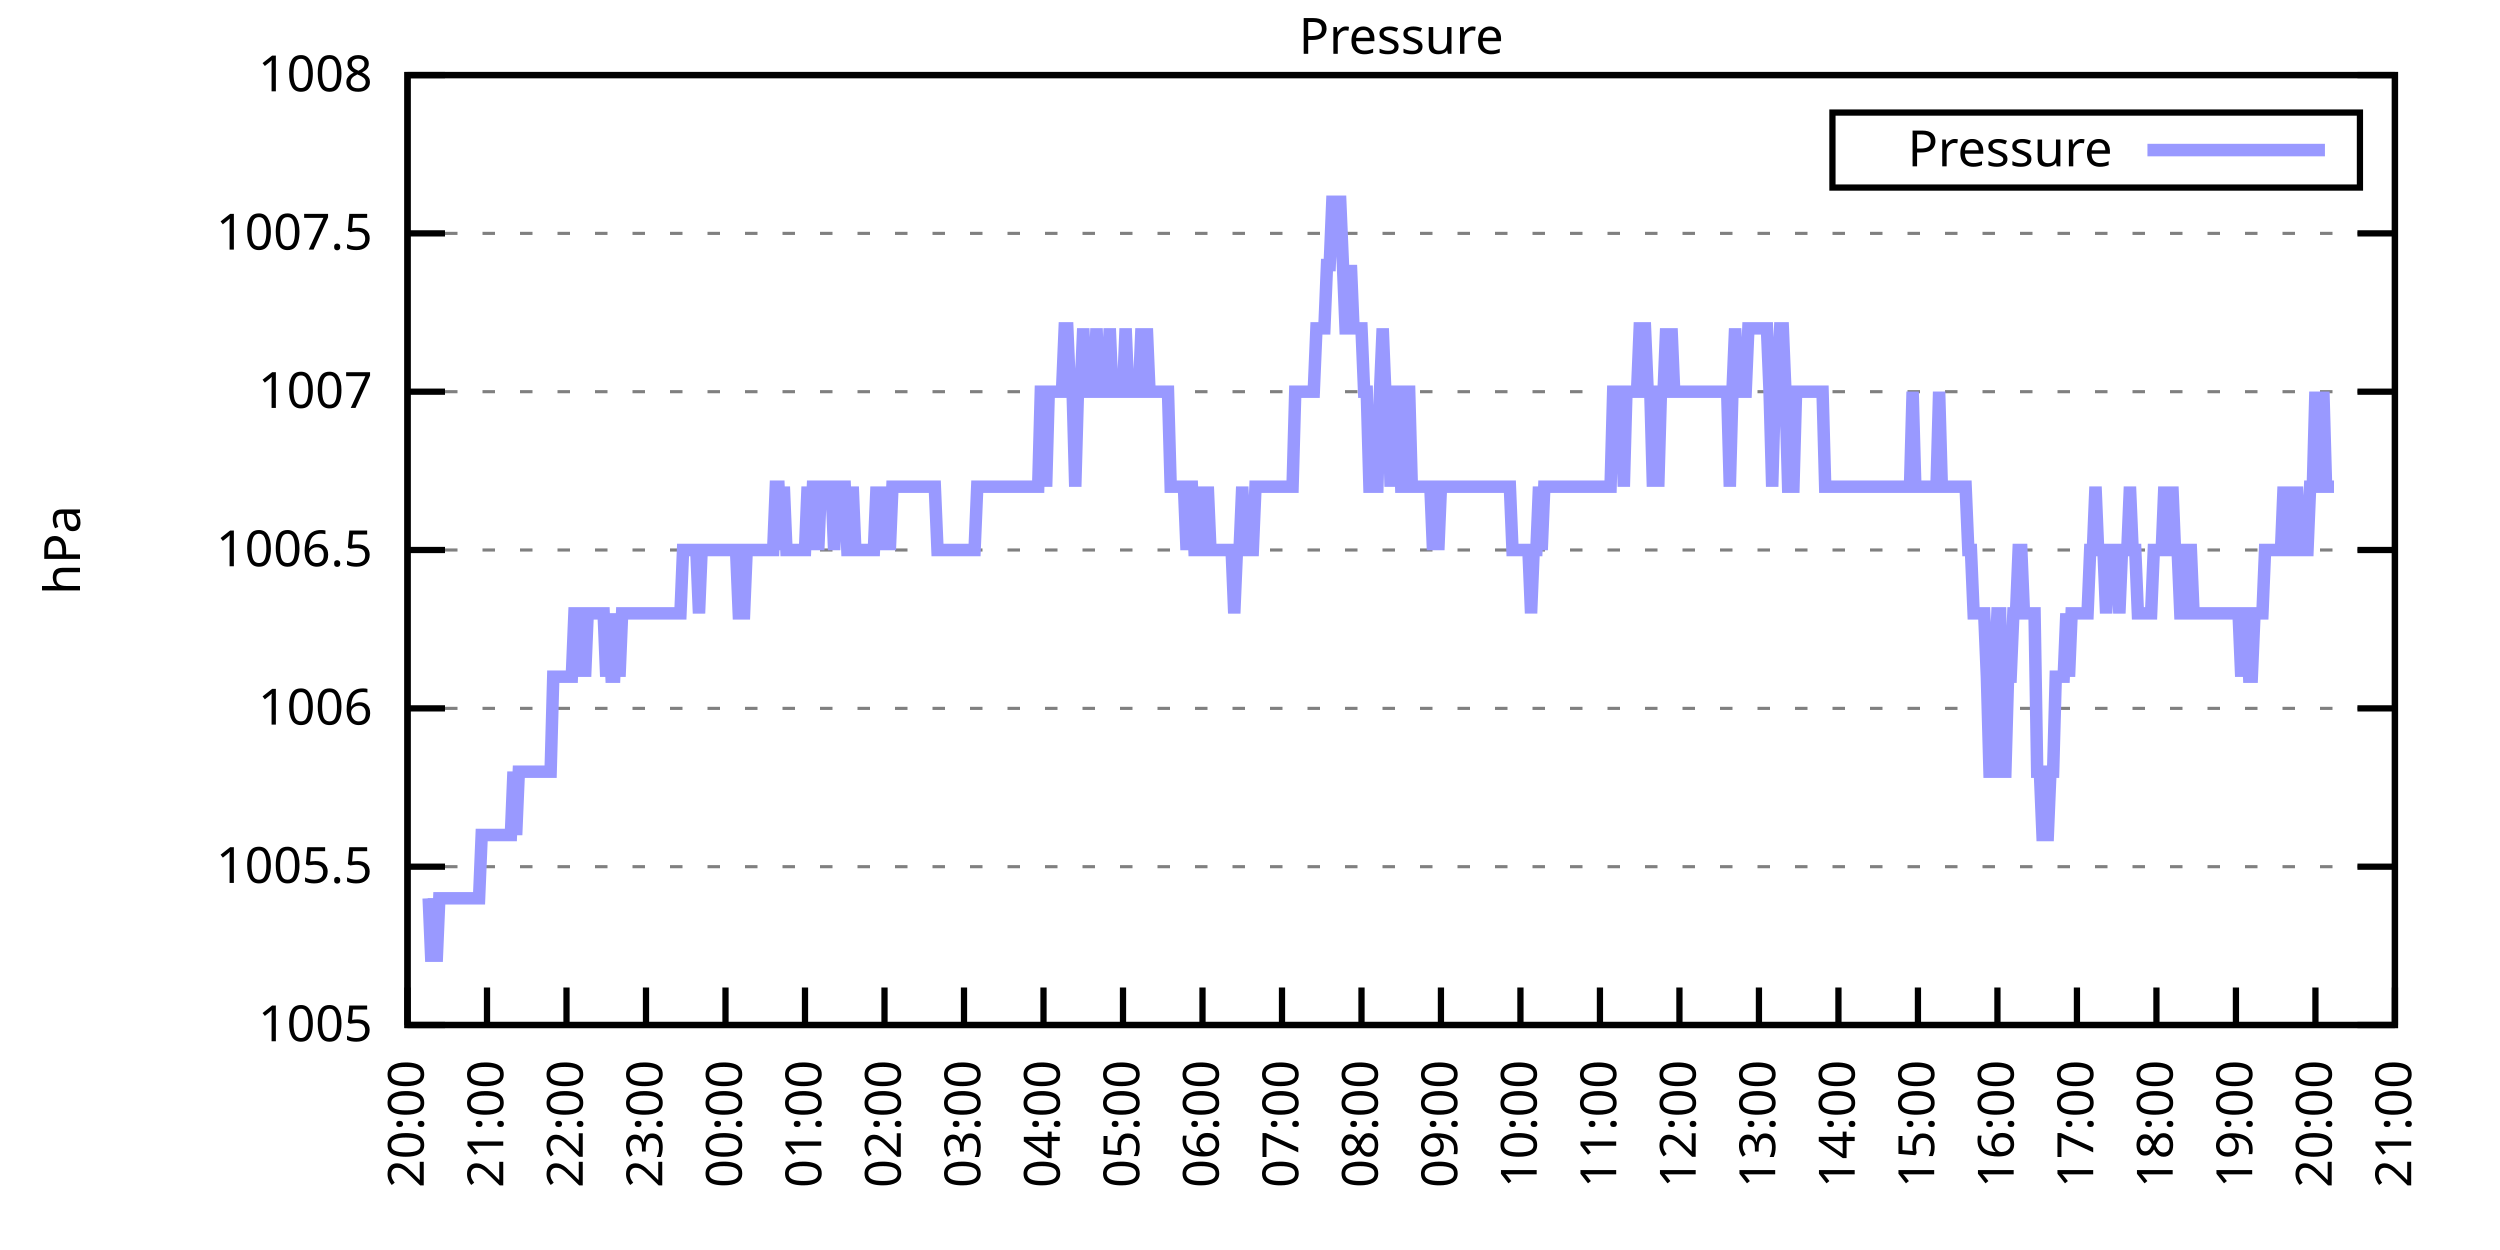
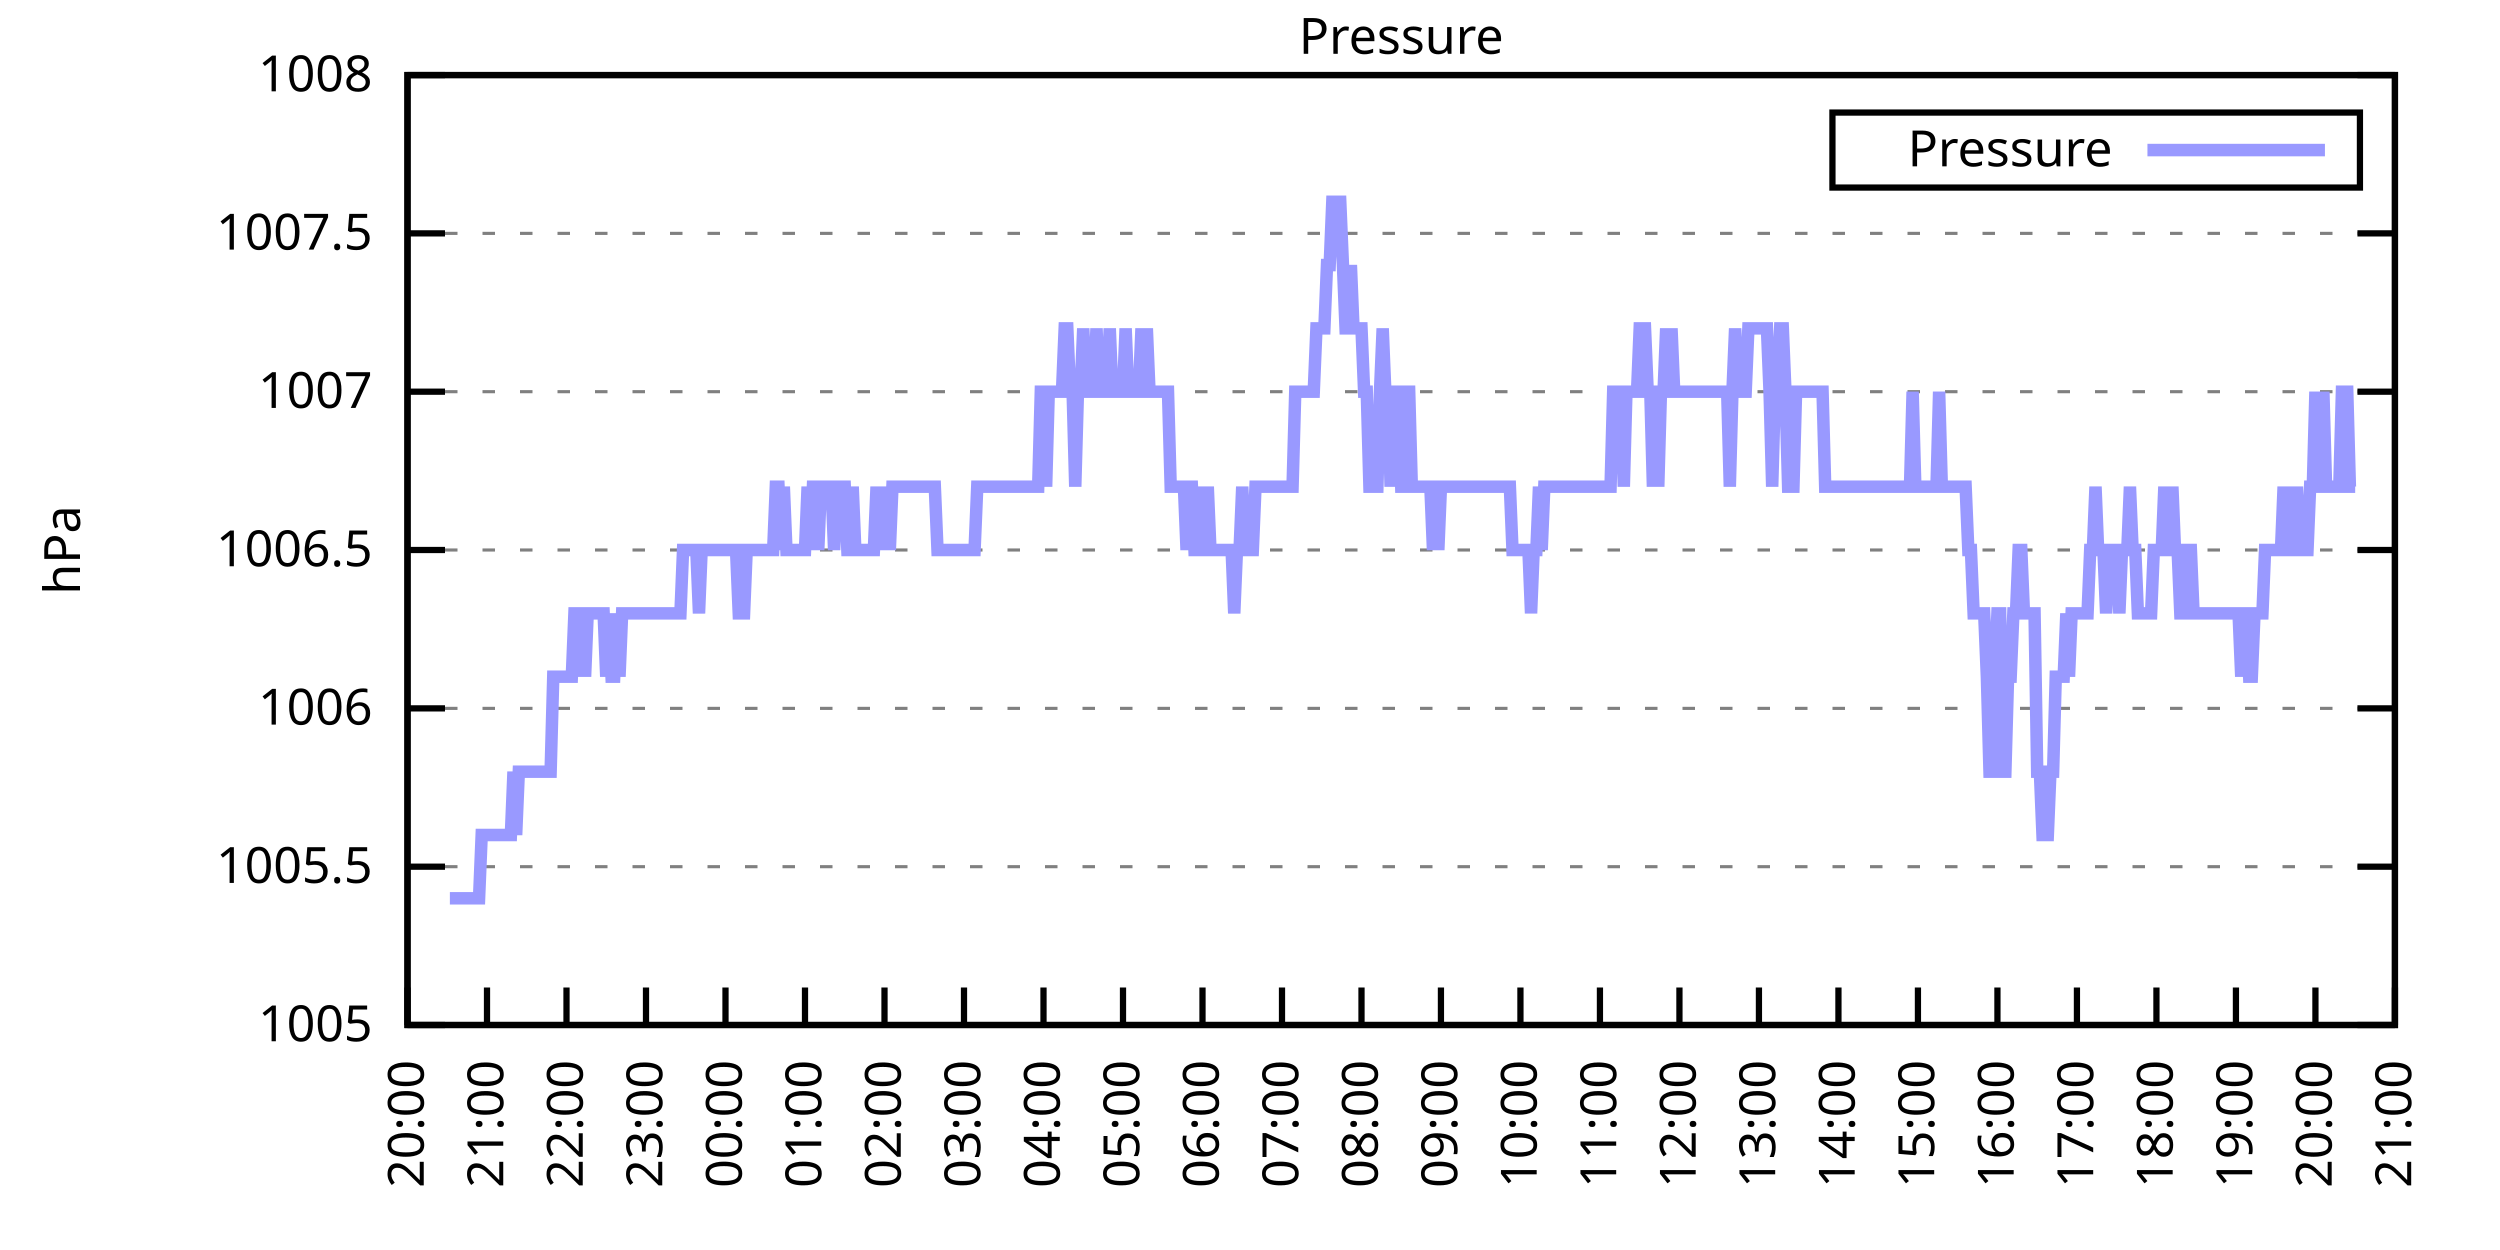
<svg xmlns="http://www.w3.org/2000/svg" xmlns:xlink="http://www.w3.org/1999/xlink" width="400" height="200" viewBox="0 0 400 200">
  <g id="gnuplot_canvas">
    <rect x="0" y="0" width="400" height="200" fill="none" />
    <defs>
      <circle id="gpDot" r="0.5" stroke-width="0.5" stroke="currentColor" />
      <path id="gpPt0" stroke-width="0.333" stroke="currentColor" d="M-1,0 h2 M0,-1 v2" />
      <path id="gpPt1" stroke-width="0.333" stroke="currentColor" d="M-1,-1 L1,1 M1,-1 L-1,1" />
      <path id="gpPt2" stroke-width="0.333" stroke="currentColor" d="M-1,0 L1,0 M0,-1 L0,1 M-1,-1 L1,1 M-1,1 L1,-1" />
      <rect id="gpPt3" stroke-width="0.333" stroke="currentColor" x="-1" y="-1" width="2" height="2" />
      <rect id="gpPt4" stroke-width="0.333" stroke="currentColor" fill="currentColor" x="-1" y="-1" width="2" height="2" />
      <circle id="gpPt5" stroke-width="0.333" stroke="currentColor" cx="0" cy="0" r="1" />
      <use xlink:href="#gpPt5" id="gpPt6" fill="currentColor" stroke="none" />
      <path id="gpPt7" stroke-width="0.333" stroke="currentColor" d="M0,-1.33 L-1.33,0.67 L1.33,0.67 z" />
      <use xlink:href="#gpPt7" id="gpPt8" fill="currentColor" stroke="none" />
      <use xlink:href="#gpPt7" id="gpPt9" stroke="currentColor" transform="rotate(180)" />
      <use xlink:href="#gpPt9" id="gpPt10" fill="currentColor" stroke="none" />
      <use xlink:href="#gpPt3" id="gpPt11" stroke="currentColor" transform="rotate(45)" />
      <use xlink:href="#gpPt11" id="gpPt12" fill="currentColor" stroke="none" />
      <path id="gpPt13" stroke-width="0.333" stroke="currentColor" d="M0,1.330 L1.265,0.411 L0.782,-1.067 L-0.782,-1.076 L-1.265,0.411 z" />
      <use xlink:href="#gpPt13" id="gpPt14" fill="currentColor" stroke="none" />
      <filter id="textbox" filterUnits="objectBoundingBox" x="0" y="0" height="1" width="1">
        <feFlood flood-color="white" flood-opacity="1" result="bgnd" />
        <feComposite in="SourceGraphic" in2="bgnd" operator="atop" />
      </filter>
      <filter id="greybox" filterUnits="objectBoundingBox" x="0" y="0" height="1" width="1">
        <feFlood flood-color="lightgrey" flood-opacity="1" result="grey" />
        <feComposite in="SourceGraphic" in2="grey" operator="atop" />
      </filter>
    </defs>
    <g fill="none" color="white" stroke="currentColor" stroke-width="1.00" stroke-linecap="butt" stroke-linejoin="miter">
</g>
    <g fill="none" color="black" stroke="currentColor" stroke-width="1.00" stroke-linecap="butt" stroke-linejoin="miter">
      <g stroke="none" shape-rendering="crispEdges">
        <polygon fill="rgb(255, 255, 255)" points="65.20,164.00 383.18,164.00 383.18,12.02 65.20,12.02 " />
      </g>
    </g>
    <g fill="none" color="black" stroke="currentColor" stroke-width="1.00" stroke-linecap="butt" stroke-linejoin="miter">
</g>
    <g fill="none" color="black" stroke="black" stroke-width="0.50" stroke-linecap="butt" stroke-linejoin="miter">
</g>
    <g fill="none" color="gray" stroke="currentColor" stroke-width="0.50" stroke-linecap="butt" stroke-linejoin="miter">
      <path stroke="gray" stroke-dasharray="2,4" class="gridline" d="M65.20,164.00 L383.19,164.00  " />
    </g>
    <g fill="none" color="gray" stroke="gray" stroke-width="1.00" stroke-linecap="butt" stroke-linejoin="miter">
</g>
    <g fill="none" color="black" stroke="currentColor" stroke-width="1.00" stroke-linecap="butt" stroke-linejoin="miter">
      <path stroke="black" d="M65.20,164.00 L71.20,164.00 M383.19,164.00 L377.19,164.00  " />
      <g transform="translate(59.60,166.60)" stroke="none" fill="black" font-family="Sans" font-size="8.00" text-anchor="end">
        <text>
          <tspan font-family="Sans"> 1005</tspan>
        </text>
      </g>
    </g>
    <g fill="none" color="black" stroke="currentColor" stroke-width="1.00" stroke-linecap="butt" stroke-linejoin="miter">
</g>
    <g fill="none" color="black" stroke="black" stroke-width="0.50" stroke-linecap="butt" stroke-linejoin="miter">
</g>
    <g fill="none" color="gray" stroke="currentColor" stroke-width="0.50" stroke-linecap="butt" stroke-linejoin="miter">
      <path stroke="gray" stroke-dasharray="2,4" class="gridline" d="M65.20,138.67 L383.19,138.67  " />
    </g>
    <g fill="none" color="gray" stroke="gray" stroke-width="1.00" stroke-linecap="butt" stroke-linejoin="miter">
</g>
    <g fill="none" color="black" stroke="currentColor" stroke-width="1.00" stroke-linecap="butt" stroke-linejoin="miter">
      <path stroke="black" d="M65.20,138.67 L71.20,138.67 M383.19,138.67 L377.19,138.67  " />
      <g transform="translate(59.60,141.27)" stroke="none" fill="black" font-family="Sans" font-size="8.00" text-anchor="end">
        <text>
          <tspan font-family="Sans"> 1005.5</tspan>
        </text>
      </g>
    </g>
    <g fill="none" color="black" stroke="currentColor" stroke-width="1.00" stroke-linecap="butt" stroke-linejoin="miter">
</g>
    <g fill="none" color="black" stroke="black" stroke-width="0.50" stroke-linecap="butt" stroke-linejoin="miter">
</g>
    <g fill="none" color="gray" stroke="currentColor" stroke-width="0.50" stroke-linecap="butt" stroke-linejoin="miter">
      <path stroke="gray" stroke-dasharray="2,4" class="gridline" d="M65.20,113.34 L383.19,113.34  " />
    </g>
    <g fill="none" color="gray" stroke="gray" stroke-width="1.00" stroke-linecap="butt" stroke-linejoin="miter">
</g>
    <g fill="none" color="black" stroke="currentColor" stroke-width="1.00" stroke-linecap="butt" stroke-linejoin="miter">
      <path stroke="black" d="M65.20,113.34 L71.20,113.34 M383.19,113.34 L377.19,113.34  " />
      <g transform="translate(59.60,115.94)" stroke="none" fill="black" font-family="Sans" font-size="8.00" text-anchor="end">
        <text>
          <tspan font-family="Sans"> 1006</tspan>
        </text>
      </g>
    </g>
    <g fill="none" color="black" stroke="currentColor" stroke-width="1.00" stroke-linecap="butt" stroke-linejoin="miter">
</g>
    <g fill="none" color="black" stroke="black" stroke-width="0.50" stroke-linecap="butt" stroke-linejoin="miter">
</g>
    <g fill="none" color="gray" stroke="currentColor" stroke-width="0.50" stroke-linecap="butt" stroke-linejoin="miter">
      <path stroke="gray" stroke-dasharray="2,4" class="gridline" d="M65.20,88.00 L383.19,88.00  " />
    </g>
    <g fill="none" color="gray" stroke="gray" stroke-width="1.00" stroke-linecap="butt" stroke-linejoin="miter">
</g>
    <g fill="none" color="black" stroke="currentColor" stroke-width="1.00" stroke-linecap="butt" stroke-linejoin="miter">
      <path stroke="black" d="M65.20,88.00 L71.20,88.00 M383.19,88.00 L377.19,88.00  " />
      <g transform="translate(59.60,90.60)" stroke="none" fill="black" font-family="Sans" font-size="8.00" text-anchor="end">
        <text>
          <tspan font-family="Sans"> 1006.5</tspan>
        </text>
      </g>
    </g>
    <g fill="none" color="black" stroke="currentColor" stroke-width="1.00" stroke-linecap="butt" stroke-linejoin="miter">
</g>
    <g fill="none" color="black" stroke="black" stroke-width="0.50" stroke-linecap="butt" stroke-linejoin="miter">
</g>
    <g fill="none" color="gray" stroke="currentColor" stroke-width="0.50" stroke-linecap="butt" stroke-linejoin="miter">
      <path stroke="gray" stroke-dasharray="2,4" class="gridline" d="M65.20,62.67 L383.19,62.67  " />
    </g>
    <g fill="none" color="gray" stroke="gray" stroke-width="1.00" stroke-linecap="butt" stroke-linejoin="miter">
</g>
    <g fill="none" color="black" stroke="currentColor" stroke-width="1.00" stroke-linecap="butt" stroke-linejoin="miter">
      <path stroke="black" d="M65.20,62.67 L71.20,62.67 M383.19,62.67 L377.19,62.67  " />
      <g transform="translate(59.60,65.27)" stroke="none" fill="black" font-family="Sans" font-size="8.00" text-anchor="end">
        <text>
          <tspan font-family="Sans"> 1007</tspan>
        </text>
      </g>
    </g>
    <g fill="none" color="black" stroke="currentColor" stroke-width="1.00" stroke-linecap="butt" stroke-linejoin="miter">
</g>
    <g fill="none" color="black" stroke="black" stroke-width="0.50" stroke-linecap="butt" stroke-linejoin="miter">
</g>
    <g fill="none" color="gray" stroke="currentColor" stroke-width="0.50" stroke-linecap="butt" stroke-linejoin="miter">
      <path stroke="gray" stroke-dasharray="2,4" class="gridline" d="M65.20,37.34 L383.19,37.34  " />
    </g>
    <g fill="none" color="gray" stroke="gray" stroke-width="1.00" stroke-linecap="butt" stroke-linejoin="miter">
</g>
    <g fill="none" color="black" stroke="currentColor" stroke-width="1.00" stroke-linecap="butt" stroke-linejoin="miter">
      <path stroke="black" d="M65.20,37.34 L71.20,37.34 M383.19,37.34 L377.19,37.34  " />
      <g transform="translate(59.60,39.94)" stroke="none" fill="black" font-family="Sans" font-size="8.00" text-anchor="end">
        <text>
          <tspan font-family="Sans"> 1007.5</tspan>
        </text>
      </g>
    </g>
    <g fill="none" color="black" stroke="currentColor" stroke-width="1.00" stroke-linecap="butt" stroke-linejoin="miter">
</g>
    <g fill="none" color="black" stroke="black" stroke-width="0.50" stroke-linecap="butt" stroke-linejoin="miter">
</g>
    <g fill="none" color="gray" stroke="currentColor" stroke-width="0.50" stroke-linecap="butt" stroke-linejoin="miter">
      <path stroke="gray" stroke-dasharray="2,4" class="gridline" d="M65.20,12.01 L383.19,12.01  " />
    </g>
    <g fill="none" color="gray" stroke="gray" stroke-width="1.00" stroke-linecap="butt" stroke-linejoin="miter">
</g>
    <g fill="none" color="black" stroke="currentColor" stroke-width="1.00" stroke-linecap="butt" stroke-linejoin="miter">
      <path stroke="black" d="M65.20,12.01 L71.20,12.01 M383.19,12.01 L377.19,12.01  " />
      <g transform="translate(59.60,14.61)" stroke="none" fill="black" font-family="Sans" font-size="8.00" text-anchor="end">
        <text>
          <tspan font-family="Sans"> 1008</tspan>
        </text>
      </g>
    </g>
    <g fill="none" color="black" stroke="currentColor" stroke-width="1.00" stroke-linecap="butt" stroke-linejoin="miter">
      <path stroke="black" d="M65.20,164.00 L65.20,158.00  " />
      <g transform="translate(67.80,169.60) rotate(270.00)" stroke="none" fill="black" font-family="Sans" font-size="8.00" text-anchor="end">
        <text>
          <tspan font-family="Sans">20:00</tspan>
        </text>
      </g>
    </g>
    <g fill="none" color="black" stroke="currentColor" stroke-width="1.00" stroke-linecap="butt" stroke-linejoin="miter">
      <path stroke="black" d="M77.92,164.00 L77.92,158.00  " />
      <g transform="translate(80.52,169.60) rotate(270.00)" stroke="none" fill="black" font-family="Sans" font-size="8.00" text-anchor="end">
        <text>
          <tspan font-family="Sans">21:00</tspan>
        </text>
      </g>
    </g>
    <g fill="none" color="black" stroke="currentColor" stroke-width="1.00" stroke-linecap="butt" stroke-linejoin="miter">
      <path stroke="black" d="M90.64,164.00 L90.64,158.00  " />
      <g transform="translate(93.24,169.60) rotate(270.00)" stroke="none" fill="black" font-family="Sans" font-size="8.00" text-anchor="end">
        <text>
          <tspan font-family="Sans">22:00</tspan>
        </text>
      </g>
    </g>
    <g fill="none" color="black" stroke="currentColor" stroke-width="1.00" stroke-linecap="butt" stroke-linejoin="miter">
      <path stroke="black" d="M103.36,164.00 L103.36,158.00  " />
      <g transform="translate(105.96,169.60) rotate(270.00)" stroke="none" fill="black" font-family="Sans" font-size="8.00" text-anchor="end">
        <text>
          <tspan font-family="Sans">23:00</tspan>
        </text>
      </g>
    </g>
    <g fill="none" color="black" stroke="currentColor" stroke-width="1.00" stroke-linecap="butt" stroke-linejoin="miter">
      <path stroke="black" d="M116.08,164.00 L116.08,158.00  " />
      <g transform="translate(118.68,169.60) rotate(270.00)" stroke="none" fill="black" font-family="Sans" font-size="8.00" text-anchor="end">
        <text>
          <tspan font-family="Sans">00:00</tspan>
        </text>
      </g>
    </g>
    <g fill="none" color="black" stroke="currentColor" stroke-width="1.00" stroke-linecap="butt" stroke-linejoin="miter">
      <path stroke="black" d="M128.80,164.00 L128.80,158.00  " />
      <g transform="translate(131.40,169.60) rotate(270.00)" stroke="none" fill="black" font-family="Sans" font-size="8.00" text-anchor="end">
        <text>
          <tspan font-family="Sans">01:00</tspan>
        </text>
      </g>
    </g>
    <g fill="none" color="black" stroke="currentColor" stroke-width="1.00" stroke-linecap="butt" stroke-linejoin="miter">
      <path stroke="black" d="M141.52,164.00 L141.52,158.00  " />
      <g transform="translate(144.12,169.60) rotate(270.00)" stroke="none" fill="black" font-family="Sans" font-size="8.00" text-anchor="end">
        <text>
          <tspan font-family="Sans">02:00</tspan>
        </text>
      </g>
    </g>
    <g fill="none" color="black" stroke="currentColor" stroke-width="1.00" stroke-linecap="butt" stroke-linejoin="miter">
      <path stroke="black" d="M154.24,164.00 L154.24,158.00  " />
      <g transform="translate(156.84,169.60) rotate(270.00)" stroke="none" fill="black" font-family="Sans" font-size="8.00" text-anchor="end">
        <text>
          <tspan font-family="Sans">03:00</tspan>
        </text>
      </g>
    </g>
    <g fill="none" color="black" stroke="currentColor" stroke-width="1.00" stroke-linecap="butt" stroke-linejoin="miter">
      <path stroke="black" d="M166.96,164.00 L166.96,158.00  " />
      <g transform="translate(169.56,169.60) rotate(270.00)" stroke="none" fill="black" font-family="Sans" font-size="8.00" text-anchor="end">
        <text>
          <tspan font-family="Sans">04:00</tspan>
        </text>
      </g>
    </g>
    <g fill="none" color="black" stroke="currentColor" stroke-width="1.00" stroke-linecap="butt" stroke-linejoin="miter">
      <path stroke="black" d="M179.68,164.00 L179.68,158.00  " />
      <g transform="translate(182.28,169.60) rotate(270.00)" stroke="none" fill="black" font-family="Sans" font-size="8.00" text-anchor="end">
        <text>
          <tspan font-family="Sans">05:00</tspan>
        </text>
      </g>
    </g>
    <g fill="none" color="black" stroke="currentColor" stroke-width="1.00" stroke-linecap="butt" stroke-linejoin="miter">
      <path stroke="black" d="M192.40,164.00 L192.40,158.00  " />
      <g transform="translate(195.00,169.60) rotate(270.00)" stroke="none" fill="black" font-family="Sans" font-size="8.00" text-anchor="end">
        <text>
          <tspan font-family="Sans">06:00</tspan>
        </text>
      </g>
    </g>
    <g fill="none" color="black" stroke="currentColor" stroke-width="1.00" stroke-linecap="butt" stroke-linejoin="miter">
      <path stroke="black" d="M205.12,164.00 L205.12,158.00  " />
      <g transform="translate(207.72,169.60) rotate(270.00)" stroke="none" fill="black" font-family="Sans" font-size="8.00" text-anchor="end">
        <text>
          <tspan font-family="Sans">07:00</tspan>
        </text>
      </g>
    </g>
    <g fill="none" color="black" stroke="currentColor" stroke-width="1.00" stroke-linecap="butt" stroke-linejoin="miter">
      <path stroke="black" d="M217.84,164.00 L217.84,158.00  " />
      <g transform="translate(220.44,169.60) rotate(270.00)" stroke="none" fill="black" font-family="Sans" font-size="8.00" text-anchor="end">
        <text>
          <tspan font-family="Sans">08:00</tspan>
        </text>
      </g>
    </g>
    <g fill="none" color="black" stroke="currentColor" stroke-width="1.00" stroke-linecap="butt" stroke-linejoin="miter">
      <path stroke="black" d="M230.55,164.00 L230.55,158.00  " />
      <g transform="translate(233.15,169.60) rotate(270.00)" stroke="none" fill="black" font-family="Sans" font-size="8.00" text-anchor="end">
        <text>
          <tspan font-family="Sans">09:00</tspan>
        </text>
      </g>
    </g>
    <g fill="none" color="black" stroke="currentColor" stroke-width="1.00" stroke-linecap="butt" stroke-linejoin="miter">
      <path stroke="black" d="M243.27,164.00 L243.27,158.00  " />
      <g transform="translate(245.87,169.60) rotate(270.00)" stroke="none" fill="black" font-family="Sans" font-size="8.00" text-anchor="end">
        <text>
          <tspan font-family="Sans">10:00</tspan>
        </text>
      </g>
    </g>
    <g fill="none" color="black" stroke="currentColor" stroke-width="1.00" stroke-linecap="butt" stroke-linejoin="miter">
      <path stroke="black" d="M255.99,164.00 L255.99,158.00  " />
      <g transform="translate(258.59,169.60) rotate(270.00)" stroke="none" fill="black" font-family="Sans" font-size="8.00" text-anchor="end">
        <text>
          <tspan font-family="Sans">11:00</tspan>
        </text>
      </g>
    </g>
    <g fill="none" color="black" stroke="currentColor" stroke-width="1.00" stroke-linecap="butt" stroke-linejoin="miter">
      <path stroke="black" d="M268.71,164.00 L268.71,158.00  " />
      <g transform="translate(271.31,169.60) rotate(270.00)" stroke="none" fill="black" font-family="Sans" font-size="8.00" text-anchor="end">
        <text>
          <tspan font-family="Sans">12:00</tspan>
        </text>
      </g>
    </g>
    <g fill="none" color="black" stroke="currentColor" stroke-width="1.00" stroke-linecap="butt" stroke-linejoin="miter">
      <path stroke="black" d="M281.43,164.00 L281.43,158.00  " />
      <g transform="translate(284.03,169.60) rotate(270.00)" stroke="none" fill="black" font-family="Sans" font-size="8.00" text-anchor="end">
        <text>
          <tspan font-family="Sans">13:00</tspan>
        </text>
      </g>
    </g>
    <g fill="none" color="black" stroke="currentColor" stroke-width="1.00" stroke-linecap="butt" stroke-linejoin="miter">
      <path stroke="black" d="M294.15,164.00 L294.15,158.00  " />
      <g transform="translate(296.75,169.60) rotate(270.00)" stroke="none" fill="black" font-family="Sans" font-size="8.00" text-anchor="end">
        <text>
          <tspan font-family="Sans">14:00</tspan>
        </text>
      </g>
    </g>
    <g fill="none" color="black" stroke="currentColor" stroke-width="1.00" stroke-linecap="butt" stroke-linejoin="miter">
      <path stroke="black" d="M306.87,164.00 L306.87,158.00  " />
      <g transform="translate(309.47,169.60) rotate(270.00)" stroke="none" fill="black" font-family="Sans" font-size="8.00" text-anchor="end">
        <text>
          <tspan font-family="Sans">15:00</tspan>
        </text>
      </g>
    </g>
    <g fill="none" color="black" stroke="currentColor" stroke-width="1.00" stroke-linecap="butt" stroke-linejoin="miter">
      <path stroke="black" d="M319.59,164.00 L319.59,158.00  " />
      <g transform="translate(322.19,169.60) rotate(270.00)" stroke="none" fill="black" font-family="Sans" font-size="8.00" text-anchor="end">
        <text>
          <tspan font-family="Sans">16:00</tspan>
        </text>
      </g>
    </g>
    <g fill="none" color="black" stroke="currentColor" stroke-width="1.00" stroke-linecap="butt" stroke-linejoin="miter">
      <path stroke="black" d="M332.31,164.00 L332.31,158.00  " />
      <g transform="translate(334.91,169.60) rotate(270.00)" stroke="none" fill="black" font-family="Sans" font-size="8.00" text-anchor="end">
        <text>
          <tspan font-family="Sans">17:00</tspan>
        </text>
      </g>
    </g>
    <g fill="none" color="black" stroke="currentColor" stroke-width="1.00" stroke-linecap="butt" stroke-linejoin="miter">
      <path stroke="black" d="M345.03,164.00 L345.03,158.00  " />
      <g transform="translate(347.63,169.60) rotate(270.00)" stroke="none" fill="black" font-family="Sans" font-size="8.00" text-anchor="end">
        <text>
          <tspan font-family="Sans">18:00</tspan>
        </text>
      </g>
    </g>
    <g fill="none" color="black" stroke="currentColor" stroke-width="1.00" stroke-linecap="butt" stroke-linejoin="miter">
      <path stroke="black" d="M357.75,164.00 L357.75,158.00  " />
      <g transform="translate(360.35,169.60) rotate(270.00)" stroke="none" fill="black" font-family="Sans" font-size="8.00" text-anchor="end">
        <text>
          <tspan font-family="Sans">19:00</tspan>
        </text>
      </g>
    </g>
    <g fill="none" color="black" stroke="currentColor" stroke-width="1.00" stroke-linecap="butt" stroke-linejoin="miter">
      <path stroke="black" d="M370.47,164.00 L370.47,158.00  " />
      <g transform="translate(373.07,169.60) rotate(270.00)" stroke="none" fill="black" font-family="Sans" font-size="8.00" text-anchor="end">
        <text>
          <tspan font-family="Sans">20:00</tspan>
        </text>
      </g>
    </g>
    <g fill="none" color="black" stroke="currentColor" stroke-width="1.00" stroke-linecap="butt" stroke-linejoin="miter">
      <path stroke="black" d="M383.19,164.00 L383.19,158.00  " />
      <g transform="translate(385.79,169.60) rotate(270.00)" stroke="none" fill="black" font-family="Sans" font-size="8.00" text-anchor="end">
        <text>
          <tspan font-family="Sans">21:00</tspan>
        </text>
      </g>
    </g>
    <g fill="none" color="black" stroke="currentColor" stroke-width="1.00" stroke-linecap="butt" stroke-linejoin="miter">
</g>
    <g fill="none" color="black" stroke="currentColor" stroke-width="1.00" stroke-linecap="butt" stroke-linejoin="miter">
      <path stroke="black" d="M65.20,12.01 L65.20,164.00 L383.19,164.00 L383.19,12.01 L65.20,12.01 Z  " />
    </g>
    <g fill="none" color="black" stroke="currentColor" stroke-width="1.00" stroke-linecap="butt" stroke-linejoin="miter">
</g>
    <g fill="none" color="black" stroke="currentColor" stroke-width="1.00" stroke-linecap="butt" stroke-linejoin="miter">
      <path stroke="black" d="M293.19,30.01 L293.19,18.01 L377.59,18.01 L377.59,30.01 L293.19,30.01 Z  " />
    </g>
    <g id="Pressure_plot_1">
      <g fill="none" color="white" stroke="black" stroke-width="2.00" stroke-linecap="butt" stroke-linejoin="miter">
</g>
      <g fill="none" color="black" stroke="currentColor" stroke-width="2.00" stroke-linecap="butt" stroke-linejoin="miter">
        <g transform="translate(337.99,26.61)" stroke="none" fill="black" font-family="Sans" font-size="8.00" text-anchor="end">
          <text>
            <tspan font-family="Sans">Pressure</tspan>
          </text>
        </g>
      </g>
      <g fill="none" color="black" stroke="currentColor" stroke-width="2.00" stroke-linecap="butt" stroke-linejoin="miter">
-         <path stroke="rgb(153, 153, 255)" d="M343.59,24.01 L371.99,24.01 M68.59,143.73 L69.02,153.87 L69.44,143.73 L69.86,153.87 L70.29,143.73 L70.71,143.73   L71.14,143.73 L71.56,143.73 L71.98,143.73 L72.41,143.73 L72.83,143.73 L73.26,143.73 L73.68,143.73 L74.10,143.73   L74.53,143.73 L74.95,143.73 L75.38,143.73 L75.80,143.73 L76.22,143.73 L76.65,143.73 L77.07,133.60 L77.50,133.60   L77.92,133.60 L78.34,133.60 L78.77,133.60 L79.19,133.60 L79.62,133.60 L80.04,133.60 L80.46,133.60 L80.89,133.60   L81.31,133.60 L81.74,133.60 L82.16,123.47 L82.58,133.60 L83.01,123.47 L83.43,123.47 L83.86,123.47 L84.28,123.47   L84.70,123.47 L84.92,123.47 L85.55,123.47 L85.98,123.47 L86.40,123.47 L86.61,123.47 L87.25,123.47 L87.67,123.47   L88.10,123.47 L88.52,108.27 L88.94,108.27 L89.37,108.27 L89.79,108.27 L90.22,108.27 L90.64,108.27 L91.06,108.27   L91.49,108.27 L91.91,98.14 L92.34,98.14 L92.76,108.27 L93.18,98.14 L93.61,108.27 L94.03,98.14 L94.46,98.14   L94.88,98.14 L95.30,98.14 L95.73,98.14 L96.15,98.14 L96.58,98.14 L97.00,108.27 L97.42,98.14 L97.85,108.27   L98.27,108.27 L98.69,98.14 L99.12,108.27 L99.54,98.14 L99.97,98.14 L100.39,98.14 L100.81,98.14 L101.24,98.14   L101.66,98.14 L102.09,98.14 L102.51,98.14 L102.93,98.14 L103.36,98.14 L103.78,98.14 L104.21,98.14 L104.63,98.14   L105.05,98.14 L105.48,98.14 L105.90,98.14 L106.33,98.14 L106.75,98.14 L107.17,98.14 L107.60,98.14 L108.02,98.14   L108.45,98.14 L108.87,98.14 L109.29,88.00 L109.72,88.00 L110.14,88.00 L110.57,88.00 L110.99,88.00 L111.41,88.00   L111.84,98.14 L112.26,88.00 L112.69,88.00 L113.11,88.00 L113.53,88.00 L113.96,88.00 L114.38,88.00 L114.81,88.00   L115.23,88.00 L115.65,88.00 L116.08,88.00 L116.50,88.00 L116.93,88.00 L117.35,88.00 L117.77,88.00 L118.20,98.14   L118.62,98.14 L119.05,98.14 L119.47,88.00 L119.89,88.00 L120.32,88.00 L120.74,88.00 L121.17,88.00 L121.59,88.00   L122.01,88.00 L122.44,88.00 L122.86,88.00 L123.29,88.00 L123.71,88.00 L124.13,77.87 L124.56,77.87 L124.98,88.00   L125.41,77.87 L125.83,88.00 L126.25,88.00 L126.68,88.00 L127.10,88.00 L127.53,88.00 L127.95,88.00 L128.37,88.00   L128.80,88.00 L129.22,77.87 L129.65,88.00 L130.07,77.87 L130.49,77.87 L130.92,88.00 L131.34,77.87 L131.77,77.87   L132.19,77.87 L132.61,77.87 L133.04,77.87 L133.46,88.00 L133.89,77.87 L134.31,77.87 L134.73,77.87 L135.16,77.87   L135.58,88.00 L136.01,88.00 L136.43,77.87 L136.85,88.00 L137.28,88.00 L137.70,88.00 L138.13,88.00 L138.55,88.00   L138.97,88.00 L139.40,88.00 L139.82,88.00 L140.25,77.87 L140.67,88.00 L141.09,77.87 L141.52,88.00 L141.94,77.87   L142.37,88.00 L142.79,77.87 L143.21,77.87 L143.64,77.87 L144.06,77.87 L144.49,77.87 L144.91,77.87 L145.33,77.87   L145.76,77.87 L146.18,77.87 L146.61,77.87 L147.03,77.87 L147.45,77.87 L147.88,77.87 L148.30,77.87 L148.73,77.87   L149.15,77.87 L149.57,77.87 L150.00,88.00 L150.42,88.00 L150.85,88.00 L151.27,88.00 L151.69,88.00 L152.12,88.00   L152.54,88.00 L152.97,88.00 L153.39,88.00 L153.81,88.00 L154.24,88.00 L154.66,88.00 L155.09,88.00 L155.51,88.00   L155.93,88.00 L156.36,77.87 L156.78,77.87 L157.21,77.87 L157.63,77.87 L158.05,77.87 L158.48,77.87 L158.90,77.87   L159.33,77.87 L159.75,77.87 L160.17,77.87 L160.60,77.87 L161.02,77.87 L161.44,77.87 L161.87,77.87 L162.29,77.87   L162.72,77.87 L163.14,77.87 L163.56,77.87 L163.99,77.87 L164.41,77.87 L164.84,77.87 L165.26,77.87 L165.68,77.87   L166.11,77.87 L166.53,62.67 L166.96,62.67 L167.38,77.87 L167.80,62.67 L168.23,62.67 L168.65,62.67 L169.08,62.67   L169.50,62.67 L169.92,62.67 L170.35,52.54 L170.77,52.54 L171.20,62.67 L171.62,62.67 L172.04,77.87 L172.47,62.67   L172.89,62.67 L173.32,52.54 L173.74,62.67 L174.16,62.67 L174.59,62.67 L175.01,62.67 L175.44,52.54 L175.86,62.67   L176.28,62.67 L176.71,62.67 L177.13,62.67 L177.56,52.54 L177.98,62.67 L178.40,62.67 L178.83,62.67 L179.25,62.67   L179.68,62.67 L180.10,52.54 L180.52,62.67 L180.95,62.67 L181.37,62.67 L181.80,62.67 L182.22,62.67 L182.64,52.54   L183.07,62.67 L183.49,52.54 L183.92,62.67 L184.34,62.67 L184.76,62.67 L185.19,62.67 L185.61,62.67 L186.04,62.67   L186.46,62.67 L186.88,62.67 L187.31,77.87 L187.73,77.87 L188.16,77.87 L188.58,77.87 L189.00,77.87 L189.43,77.87   L189.85,88.00 L190.28,77.87 L190.70,77.87 L191.12,88.00 L191.55,88.00 L191.97,88.00 L192.40,77.87 L192.82,88.00   L193.24,77.87 L193.67,88.00 L194.09,88.00 L194.52,88.00 L194.94,88.00 L195.36,88.00 L195.79,88.00 L196.21,88.00   L196.64,88.00 L197.06,88.00 L197.48,98.14 L197.91,88.00 L198.33,88.00 L198.76,77.87 L199.18,88.00 L199.60,88.00   L200.03,88.00 L200.45,88.00 L200.88,77.87 L201.30,77.87 L201.72,77.87 L202.15,77.87 L202.57,77.87 L203.00,77.87   L203.42,77.87 L203.84,77.87 L204.27,77.87 L204.69,77.87 L205.12,77.87 L205.54,77.87 L205.96,77.87 L206.39,77.87   L206.81,77.87 L207.24,62.67 L207.66,62.67 L208.08,62.67 L208.51,62.67 L208.93,62.67 L209.36,62.67 L209.78,62.67   L210.20,62.67 L210.63,52.54 L211.05,52.54 L211.48,52.54 L211.90,52.54 L212.32,42.41 L212.75,42.41 L213.17,32.28   L213.60,32.28 L214.02,32.28 L214.44,32.28 L214.87,42.41 L215.29,52.54 L215.72,52.54 L216.14,42.41 L216.56,52.54   L216.99,52.54 L217.41,52.54 L217.84,52.54 L218.26,62.67 L218.68,62.67 L219.11,77.87 L219.53,77.87 L219.96,77.87   L220.38,77.87 L220.80,62.67 L221.23,52.54 L221.65,62.67 L222.08,62.67 L222.50,77.87 L222.92,62.67 L223.35,62.67   L223.77,62.67 L224.20,77.87 L224.62,77.87 L225.04,62.67 L225.47,62.67 L225.89,77.87 L226.31,77.87 L226.74,77.87   L227.16,77.87 L227.59,77.87 L228.01,77.87 L228.43,77.87 L228.86,77.87 L229.28,88.00 L229.71,77.87 L230.13,88.00   L230.55,77.87 L230.98,77.87 L231.40,77.87 L231.83,77.87 L232.25,77.87 L232.67,77.87 L233.10,77.87 L233.52,77.87   L233.95,77.87 L234.37,77.87 L234.79,77.87 L235.22,77.87 L235.64,77.87 L236.07,77.87 L236.49,77.87 L236.91,77.87   L237.34,77.87 L237.76,77.87 L238.19,77.87 L238.61,77.87 L239.03,77.87 L239.46,77.87 L239.88,77.87 L240.31,77.87   L240.73,77.87 L241.15,77.87 L241.58,77.87 L242.00,88.00 L242.43,88.00 L242.85,88.00 L243.27,88.00 L243.70,88.00   L244.12,88.00 L244.55,88.00 L244.97,98.14 L245.39,88.00 L245.82,88.00 L246.24,77.87 L246.67,88.00 L247.09,77.87   L247.51,77.87 L247.94,77.87 L248.36,77.87 L248.79,77.87 L249.21,77.87 L249.63,77.87 L250.06,77.87 L250.48,77.87   L250.91,77.87 L251.33,77.87 L251.75,77.87 L252.18,77.87 L252.60,77.87 L253.03,77.87 L253.45,77.87 L253.87,77.87   L254.30,77.87 L254.72,77.87 L255.15,77.87 L255.57,77.87 L255.99,77.87 L256.42,77.87 L256.84,77.87 L257.27,77.87   L257.69,77.87 L258.11,62.67 L258.54,62.67 L258.96,62.67 L259.39,62.67 L259.81,77.87 L260.23,62.67 L260.66,62.67   L261.08,62.67 L261.51,62.67 L261.93,62.67 L262.35,52.54 L262.78,52.54 L263.20,52.54 L263.63,62.67 L264.05,62.67   L264.47,77.87 L264.90,62.67 L265.32,77.87 L265.75,62.67 L266.17,62.67 L266.59,52.54 L267.02,62.67 L267.44,52.54   L267.87,62.67 L268.29,62.67 L268.71,62.67 L269.14,62.67 L269.56,62.67 L269.99,62.67 L270.41,62.67 L270.83,62.67   L271.26,62.67 L271.68,62.67 L272.11,62.67 L272.53,62.67 L272.95,62.67 L273.38,62.67 L273.80,62.67 L274.23,62.67   L274.65,62.67 L275.07,62.67 L275.50,62.67 L275.92,62.67 L276.35,62.67 L276.77,77.87 L277.19,62.67 L277.62,52.54   L278.04,62.67 L278.47,62.67 L278.89,62.67 L279.31,62.67 L279.74,52.54 L280.16,52.54 L280.59,52.54 L281.01,52.54   L281.43,52.54 L281.86,52.54 L282.28,52.54 L282.71,52.54 L283.13,62.67 L283.55,77.87 L283.98,62.67 L284.40,62.67   L284.83,52.54 L285.25,52.54 L285.67,62.67 L286.10,77.87 L286.52,77.87 L286.95,77.87 L287.37,62.67 L287.79,62.67   L288.22,62.67 L288.64,62.67 L289.06,62.67 L289.49,62.67 L289.91,62.67 L290.34,62.67 L290.76,62.67 L291.18,62.67   L291.61,62.67 L292.03,77.87 L292.46,77.87 L292.88,77.87 L293.30,77.87 L293.73,77.87 L294.15,77.87 L294.58,77.87   L295.00,77.87 L295.42,77.87 L295.85,77.87 L296.27,77.87 L296.70,77.87 L297.12,77.87 L297.54,77.87 L297.97,77.87   L298.39,77.87 L298.82,77.87 L299.24,77.87 L299.66,77.87 L300.09,77.87 L300.51,77.87 L300.94,77.87 L301.36,77.87   L301.78,77.87 L302.21,77.87 L302.63,77.87 L303.06,77.87 L303.48,77.87 L303.90,77.87 L304.33,77.87 L304.75,77.87   L305.18,77.87 L305.60,77.87 L306.02,62.67 L306.45,77.87 L306.87,77.87 L307.30,77.87 L307.72,77.87 L308.14,77.87   L308.57,77.87 L308.99,77.87 L309.42,77.87 L309.84,77.87 L310.26,62.67 L310.69,77.87 L311.11,77.87 L311.54,77.87   L311.96,77.87 L312.38,77.87 L312.81,77.87 L313.23,77.87 L313.66,77.87 L314.08,77.87 L314.50,77.87 L314.93,88.00   L315.35,88.00 L315.78,98.14 L316.20,98.14 L316.62,98.14 L317.05,98.14 L317.47,98.14 L317.90,108.27 L318.32,123.47   L318.74,123.47 L319.17,108.27 L319.59,98.14 L320.02,98.14 L320.44,123.47 L320.86,123.47 L321.29,108.27 L321.71,108.27   L322.14,98.14 L322.56,98.14 L322.98,88.00 L323.41,88.00 L323.83,98.14 L324.26,98.14 L324.68,98.14 L325.10,98.14   L325.53,98.14 L325.95,123.47 L326.38,123.47 L326.80,133.60 L327.22,133.60 L327.65,133.60 L328.07,123.47 L328.50,123.47   L328.92,108.27 L329.34,108.27 L329.77,108.27 L330.19,108.27 L330.62,98.14 L331.04,108.27 L331.46,98.14 L331.89,98.14   L332.31,98.14 L332.74,98.14 L333.16,98.14 L333.58,98.14 L334.01,98.14 L334.43,88.00 L334.86,88.00 L335.28,77.87   L335.70,88.00 L336.13,88.00 L336.55,88.00 L336.98,98.14 L337.40,88.00 L337.82,88.00 L338.25,88.00 L338.67,88.00   L339.10,98.14 L339.52,88.00 L339.94,88.00 L340.37,88.00 L340.79,77.87 L341.22,88.00 L341.64,88.00 L342.06,98.14   L342.49,98.14 L342.91,98.14 L343.34,98.14 L343.76,98.14 L344.18,98.14 L344.61,88.00 L345.03,88.00 L345.46,88.00   L345.88,88.00 L346.30,77.87 L346.73,88.00 L347.15,88.00 L347.58,77.87 L348.00,88.00 L348.42,88.00 L348.85,98.14   L349.27,98.14 L349.70,88.00 L350.12,88.00 L350.54,88.00 L350.97,98.14 L351.39,98.14 L351.81,98.14 L352.24,98.14   L352.66,98.14 L353.09,98.14 L353.51,98.14 L353.93,98.14 L354.36,98.14 L354.78,98.14 L355.21,98.14 L355.63,98.14   L356.05,98.14 L356.48,98.14 L356.90,98.14 L357.33,98.14 L357.75,98.14 L358.17,98.14 L358.60,108.27 L359.02,98.14   L359.45,98.14 L359.87,108.27 L360.29,108.27 L360.72,98.14 L361.14,98.14 L361.57,98.14 L361.99,98.14 L362.41,88.00   L362.84,88.00 L363.26,88.00 L363.69,88.00 L364.11,88.00 L364.53,88.00 L364.96,88.00 L365.38,77.87 L365.81,88.00   L366.23,88.00 L366.65,77.87 L367.08,88.00 L367.50,77.87 L367.93,88.00 L368.35,88.00 L368.77,88.00 L369.20,88.00   L369.62,77.87 L370.05,77.87 L370.47,62.67 L370.89,77.87 L371.32,77.87 L371.74,62.67 L372.17,77.87 L372.59,77.87   L373.01,77.87 L373.44,77.87  " />
+         <path stroke="rgb(153, 153, 255)" d="M343.59,24.01 L371.99,24.01 M71.98,143.73 L72.41,143.73 L72.83,143.73 L73.26,143.73 L73.68,143.73 L74.10,143.73   L74.53,143.73 L74.95,143.73 L75.38,143.73 L75.80,143.73 L76.22,143.73 L76.65,143.73 L77.07,133.60 L77.50,133.60   L77.92,133.60 L78.34,133.60 L78.77,133.60 L79.19,133.60 L79.62,133.60 L80.04,133.60 L80.46,133.60 L80.89,133.60   L81.31,133.60 L81.74,133.60 L82.16,123.47 L82.58,133.60 L83.01,123.47 L83.43,123.47 L83.86,123.47 L84.28,123.47   L84.70,123.47 L84.92,123.47 L85.55,123.47 L85.98,123.47 L86.40,123.47 L86.61,123.47 L87.25,123.47 L87.67,123.47   L88.10,123.47 L88.52,108.27 L88.94,108.27 L89.37,108.27 L89.79,108.27 L90.22,108.27 L90.64,108.27 L91.06,108.27   L91.49,108.27 L91.91,98.14 L92.34,98.14 L92.76,108.27 L93.18,98.14 L93.61,108.27 L94.03,98.14 L94.46,98.14   L94.88,98.14 L95.30,98.14 L95.73,98.14 L96.15,98.14 L96.58,98.14 L97.00,108.27 L97.42,98.14 L97.85,108.27   L98.27,108.27 L98.69,98.14 L99.12,108.27 L99.54,98.14 L99.97,98.14 L100.39,98.14 L100.81,98.14 L101.24,98.14   L101.66,98.14 L102.09,98.14 L102.51,98.14 L102.93,98.14 L103.36,98.14 L103.78,98.14 L104.21,98.14 L104.63,98.14   L105.05,98.14 L105.48,98.14 L105.90,98.14 L106.33,98.14 L106.75,98.14 L107.17,98.14 L107.60,98.14 L108.02,98.14   L108.45,98.14 L108.87,98.14 L109.29,88.00 L109.72,88.00 L110.14,88.00 L110.57,88.00 L110.99,88.00 L111.41,88.00   L111.84,98.14 L112.26,88.00 L112.69,88.00 L113.11,88.00 L113.53,88.00 L113.96,88.00 L114.38,88.00 L114.81,88.00   L115.23,88.00 L115.65,88.00 L116.08,88.00 L116.50,88.00 L116.93,88.00 L117.35,88.00 L117.77,88.00 L118.20,98.14   L118.62,98.14 L119.05,98.14 L119.47,88.00 L119.89,88.00 L120.32,88.00 L120.74,88.00 L121.17,88.00 L121.59,88.00   L122.01,88.00 L122.44,88.00 L122.86,88.00 L123.29,88.00 L123.71,88.00 L124.13,77.87 L124.56,77.87 L124.98,88.00   L125.41,77.87 L125.83,88.00 L126.25,88.00 L126.68,88.00 L127.10,88.00 L127.53,88.00 L127.95,88.00 L128.37,88.00   L128.80,88.00 L129.22,77.87 L129.65,88.00 L130.07,77.87 L130.49,77.87 L130.92,88.00 L131.34,77.87 L131.77,77.87   L132.19,77.87 L132.61,77.87 L133.04,77.87 L133.46,88.00 L133.89,77.87 L134.31,77.87 L134.73,77.87 L135.16,77.87   L135.58,88.00 L136.01,88.00 L136.43,77.87 L136.85,88.00 L137.28,88.00 L137.70,88.00 L138.13,88.00 L138.55,88.00   L138.97,88.00 L139.40,88.00 L139.82,88.00 L140.25,77.87 L140.67,88.00 L141.09,77.87 L141.52,88.00 L141.94,77.87   L142.37,88.00 L142.79,77.87 L143.21,77.87 L143.64,77.87 L144.06,77.87 L144.49,77.87 L144.91,77.87 L145.33,77.87   L145.76,77.87 L146.18,77.87 L146.61,77.87 L147.03,77.87 L147.45,77.87 L147.88,77.87 L148.30,77.87 L148.73,77.87   L149.15,77.87 L149.57,77.87 L150.00,88.00 L150.42,88.00 L150.85,88.00 L151.27,88.00 L151.69,88.00 L152.12,88.00   L152.54,88.00 L152.97,88.00 L153.39,88.00 L153.81,88.00 L154.24,88.00 L154.66,88.00 L155.09,88.00 L155.51,88.00   L155.93,88.00 L156.36,77.87 L156.78,77.87 L157.21,77.87 L157.63,77.87 L158.05,77.87 L158.48,77.87 L158.90,77.87   L159.33,77.87 L159.75,77.87 L160.17,77.87 L160.60,77.87 L161.02,77.87 L161.44,77.87 L161.87,77.87 L162.29,77.87   L162.72,77.87 L163.14,77.87 L163.56,77.87 L163.99,77.87 L164.41,77.87 L164.84,77.87 L165.26,77.87 L165.68,77.87   L166.11,77.87 L166.53,62.67 L166.96,62.67 L167.38,77.87 L167.80,62.67 L168.23,62.67 L168.65,62.67 L169.08,62.67   L169.50,62.67 L169.92,62.67 L170.35,52.54 L170.77,52.54 L171.20,62.67 L171.62,62.67 L172.04,77.87 L172.47,62.67   L172.89,62.67 L173.32,52.54 L173.74,62.67 L174.16,62.67 L174.59,62.67 L175.01,62.67 L175.44,52.54 L175.86,62.67   L176.28,62.67 L176.71,62.67 L177.13,62.67 L177.56,52.54 L177.98,62.67 L178.40,62.67 L178.83,62.67 L179.25,62.67   L179.68,62.67 L180.10,52.54 L180.52,62.67 L180.95,62.67 L181.37,62.67 L181.80,62.67 L182.22,62.67 L182.64,52.54   L183.07,62.67 L183.49,52.54 L183.92,62.67 L184.34,62.67 L184.76,62.67 L185.19,62.67 L185.61,62.67 L186.04,62.67   L186.46,62.67 L186.88,62.67 L187.31,77.87 L187.73,77.87 L188.16,77.87 L188.58,77.87 L189.00,77.87 L189.43,77.87   L189.85,88.00 L190.28,77.87 L190.70,77.87 L191.12,88.00 L191.55,88.00 L191.97,88.00 L192.40,77.87 L192.82,88.00   L193.24,77.87 L193.67,88.00 L194.09,88.00 L194.52,88.00 L194.94,88.00 L195.36,88.00 L195.79,88.00 L196.21,88.00   L196.64,88.00 L197.06,88.00 L197.48,98.14 L197.91,88.00 L198.33,88.00 L198.76,77.87 L199.18,88.00 L199.60,88.00   L200.03,88.00 L200.45,88.00 L200.88,77.87 L201.30,77.87 L201.72,77.87 L202.15,77.87 L202.57,77.87 L203.00,77.87   L203.42,77.87 L203.84,77.87 L204.27,77.87 L204.69,77.87 L205.12,77.87 L205.54,77.87 L205.96,77.87 L206.39,77.87   L206.81,77.87 L207.24,62.67 L207.66,62.67 L208.08,62.67 L208.51,62.67 L208.93,62.67 L209.36,62.67 L209.78,62.67   L210.20,62.67 L210.63,52.54 L211.05,52.54 L211.48,52.54 L211.90,52.54 L212.32,42.41 L212.75,42.41 L213.17,32.28   L213.60,32.28 L214.02,32.28 L214.44,32.28 L214.87,42.41 L215.29,52.54 L215.72,52.54 L216.14,42.41 L216.56,52.54   L216.99,52.54 L217.41,52.54 L217.84,52.54 L218.26,62.67 L218.68,62.67 L219.11,77.87 L219.53,77.87 L219.96,77.87   L220.38,77.87 L220.80,62.67 L221.23,52.54 L221.65,62.67 L222.08,62.67 L222.50,77.87 L222.92,62.67 L223.35,62.67   L223.77,62.67 L224.20,77.87 L224.62,77.87 L225.04,62.67 L225.47,62.67 L225.89,77.87 L226.31,77.87 L226.74,77.87   L227.16,77.87 L227.59,77.87 L228.01,77.87 L228.43,77.87 L228.86,77.87 L229.28,88.00 L229.71,77.87 L230.13,88.00   L230.55,77.87 L230.98,77.87 L231.40,77.87 L231.83,77.87 L232.25,77.87 L232.67,77.87 L233.10,77.87 L233.52,77.87   L233.95,77.87 L234.37,77.87 L234.79,77.87 L235.22,77.87 L235.64,77.87 L236.07,77.87 L236.49,77.87 L236.91,77.87   L237.34,77.87 L237.76,77.87 L238.19,77.87 L238.61,77.87 L239.03,77.87 L239.46,77.87 L239.88,77.87 L240.31,77.87   L240.73,77.87 L241.15,77.87 L241.58,77.87 L242.00,88.00 L242.43,88.00 L242.85,88.00 L243.27,88.00 L243.70,88.00   L244.12,88.00 L244.55,88.00 L244.97,98.14 L245.39,88.00 L245.82,88.00 L246.24,77.87 L246.67,88.00 L247.09,77.87   L247.51,77.87 L247.94,77.87 L248.36,77.87 L248.79,77.87 L249.21,77.87 L249.63,77.87 L250.06,77.87 L250.48,77.87   L250.91,77.87 L251.33,77.87 L251.75,77.87 L252.18,77.87 L252.60,77.87 L253.03,77.87 L253.45,77.87 L253.87,77.87   L254.30,77.87 L254.72,77.87 L255.15,77.87 L255.57,77.87 L255.99,77.87 L256.42,77.87 L256.84,77.87 L257.27,77.87   L257.69,77.87 L258.11,62.67 L258.54,62.67 L258.96,62.67 L259.39,62.67 L259.81,77.87 L260.23,62.67 L260.66,62.67   L261.08,62.67 L261.51,62.67 L261.93,62.67 L262.35,52.54 L262.78,52.54 L263.20,52.54 L263.63,62.67 L264.05,62.67   L264.47,77.87 L264.90,62.67 L265.32,77.87 L265.75,62.67 L266.17,62.67 L266.59,52.54 L267.02,62.67 L267.44,52.54   L267.87,62.67 L268.29,62.67 L268.71,62.67 L269.14,62.67 L269.56,62.67 L269.99,62.67 L270.41,62.67 L270.83,62.67   L271.26,62.67 L271.68,62.67 L272.11,62.67 L272.53,62.67 L272.95,62.67 L273.38,62.67 L273.80,62.67 L274.23,62.67   L274.65,62.67 L275.07,62.67 L275.50,62.67 L275.92,62.67 L276.35,62.67 L276.77,77.87 L277.19,62.67 L277.62,52.54   L278.04,62.67 L278.47,62.67 L278.89,62.67 L279.31,62.67 L279.74,52.54 L280.16,52.54 L280.59,52.54 L281.01,52.54   L281.43,52.54 L281.86,52.54 L282.28,52.54 L282.71,52.54 L283.13,62.67 L283.55,77.87 L283.98,62.67 L284.40,62.67   L284.83,52.54 L285.25,52.54 L285.67,62.67 L286.10,77.87 L286.52,77.87 L286.95,77.87 L287.37,62.67 L287.79,62.67   L288.22,62.67 L288.64,62.67 L289.06,62.67 L289.49,62.67 L289.91,62.67 L290.34,62.67 L290.76,62.67 L291.18,62.67   L291.61,62.67 L292.03,77.87 L292.46,77.87 L292.88,77.87 L293.30,77.87 L293.73,77.87 L294.15,77.87 L294.58,77.87   L295.00,77.87 L295.42,77.87 L295.85,77.87 L296.27,77.87 L296.70,77.87 L297.12,77.87 L297.54,77.87 L297.97,77.87   L298.39,77.87 L298.82,77.87 L299.24,77.87 L299.66,77.87 L300.09,77.87 L300.51,77.87 L300.94,77.87 L301.36,77.87   L301.78,77.87 L302.21,77.87 L302.63,77.87 L303.06,77.87 L303.48,77.87 L303.90,77.87 L304.33,77.87 L304.75,77.87   L305.18,77.87 L305.60,77.87 L306.02,62.67 L306.45,77.87 L306.87,77.87 L307.30,77.87 L307.72,77.87 L308.14,77.87   L308.57,77.87 L308.99,77.87 L309.42,77.87 L309.84,77.87 L310.26,62.67 L310.69,77.87 L311.11,77.87 L311.54,77.87   L311.96,77.87 L312.38,77.87 L312.81,77.87 L313.23,77.87 L313.66,77.87 L314.08,77.87 L314.50,77.87 L314.93,88.00   L315.35,88.00 L315.78,98.14 L316.20,98.14 L316.62,98.14 L317.05,98.14 L317.47,98.14 L317.90,108.27 L318.32,123.47   L318.74,123.47 L319.17,108.27 L319.59,98.14 L320.02,98.14 L320.44,123.47 L320.86,123.47 L321.29,108.27 L321.71,108.27   L322.14,98.14 L322.56,98.14 L322.98,88.00 L323.41,88.00 L323.83,98.14 L324.26,98.14 L324.68,98.14 L325.10,98.14   L325.53,98.14 L325.95,123.47 L326.38,123.47 L326.80,133.60 L327.22,133.60 L327.65,133.60 L328.07,123.47 L328.50,123.47   L328.92,108.27 L329.34,108.27 L329.77,108.27 L330.19,108.27 L330.62,98.14 L331.04,108.27 L331.46,98.14 L331.89,98.14   L332.31,98.14 L332.74,98.14 L333.16,98.14 L333.58,98.14 L334.01,98.14 L334.43,88.00 L334.86,88.00 L335.28,77.87   L335.70,88.00 L336.13,88.00 L336.55,88.00 L336.98,98.14 L337.40,88.00 L337.82,88.00 L338.25,88.00 L338.67,88.00   L339.10,98.14 L339.52,88.00 L339.94,88.00 L340.37,88.00 L340.79,77.87 L341.22,88.00 L341.64,88.00 L342.06,98.14   L342.49,98.14 L342.91,98.14 L343.34,98.14 L343.76,98.14 L344.18,98.14 L344.61,88.00 L345.03,88.00 L345.46,88.00   L345.88,88.00 L346.30,77.87 L346.73,88.00 L347.15,88.00 L347.58,77.87 L348.00,88.00 L348.42,88.00 L348.85,98.14   L349.27,98.14 L349.70,88.00 L350.12,88.00 L350.54,88.00 L350.97,98.14 L351.39,98.14 L351.81,98.14 L352.24,98.14   L352.66,98.14 L353.09,98.14 L353.51,98.14 L353.93,98.14 L354.36,98.14 L354.78,98.14 L355.21,98.14 L355.63,98.14   L356.05,98.14 L356.48,98.14 L356.90,98.14 L357.33,98.14 L357.75,98.14 L358.17,98.14 L358.60,108.27 L359.02,98.14   L359.45,98.14 L359.87,108.27 L360.29,108.27 L360.72,98.14 L361.14,98.14 L361.57,98.14 L361.99,98.14 L362.41,88.00   L362.84,88.00 L363.26,88.00 L363.69,88.00 L364.11,88.00 L364.53,88.00 L364.96,88.00 L365.38,77.87 L365.81,88.00   L366.23,88.00 L366.65,77.87 L367.08,88.00 L367.50,77.87 L367.93,88.00 L368.35,88.00 L368.77,88.00 L369.20,88.00   L369.62,77.87 L370.05,77.87 L370.47,62.67 L370.89,77.87 L371.32,77.87 L371.74,62.67 L372.17,77.87 L372.59,77.87   L373.01,77.87 L373.44,77.87 L373.86,77.87 L374.29,77.87 L374.71,62.67 L375.13,62.67 L375.56,62.67 L375.98,77.87   L376.41,77.87 L376.83,77.87  " />
      </g>
    </g>
    <g fill="none" color="black" stroke="currentColor" stroke-width="2.00" stroke-linecap="butt" stroke-linejoin="miter">
</g>
    <g fill="none" color="black" stroke="black" stroke-width="1.00" stroke-linecap="butt" stroke-linejoin="miter">
</g>
    <g fill="none" color="black" stroke="currentColor" stroke-width="1.00" stroke-linecap="butt" stroke-linejoin="miter">
      <path stroke="black" d="M65.20,12.01 L65.20,164.00 L383.19,164.00 L383.19,12.01 L65.20,12.01 Z  " />
      <g transform="translate(12.80,88.01) rotate(270.00)" stroke="none" fill="black" font-family="Sans" font-size="8.00" text-anchor="middle">
        <text>
          <tspan font-family="Sans">hPa</tspan>
        </text>
      </g>
    </g>
    <g fill="none" color="black" stroke="currentColor" stroke-width="1.00" stroke-linecap="butt" stroke-linejoin="miter">
</g>
    <g fill="none" color="black" stroke="currentColor" stroke-width="1.00" stroke-linecap="butt" stroke-linejoin="miter">
      <g transform="translate(224.19,8.61)" stroke="none" fill="black" font-family="Sans" font-size="8.00" text-anchor="middle">
        <text>
          <tspan font-family="Sans">Pressure</tspan>
        </text>
      </g>
    </g>
    <g fill="none" color="black" stroke="currentColor" stroke-width="1.00" stroke-linecap="butt" stroke-linejoin="miter">
</g>
  </g>
</svg>
